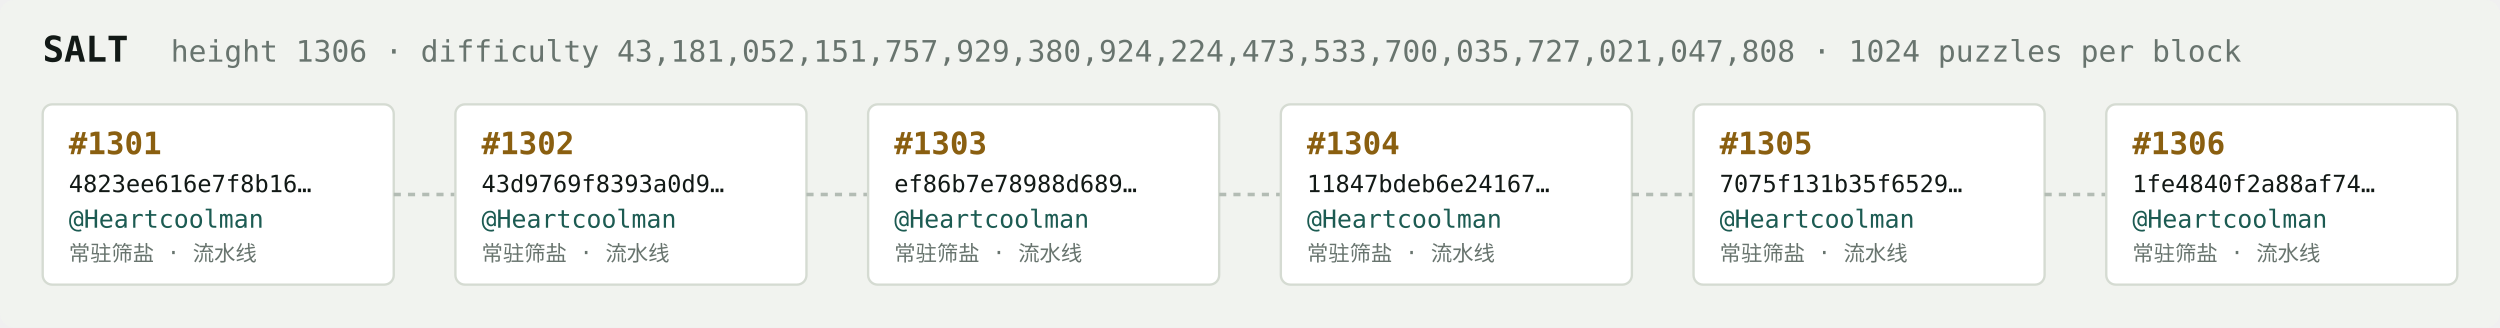
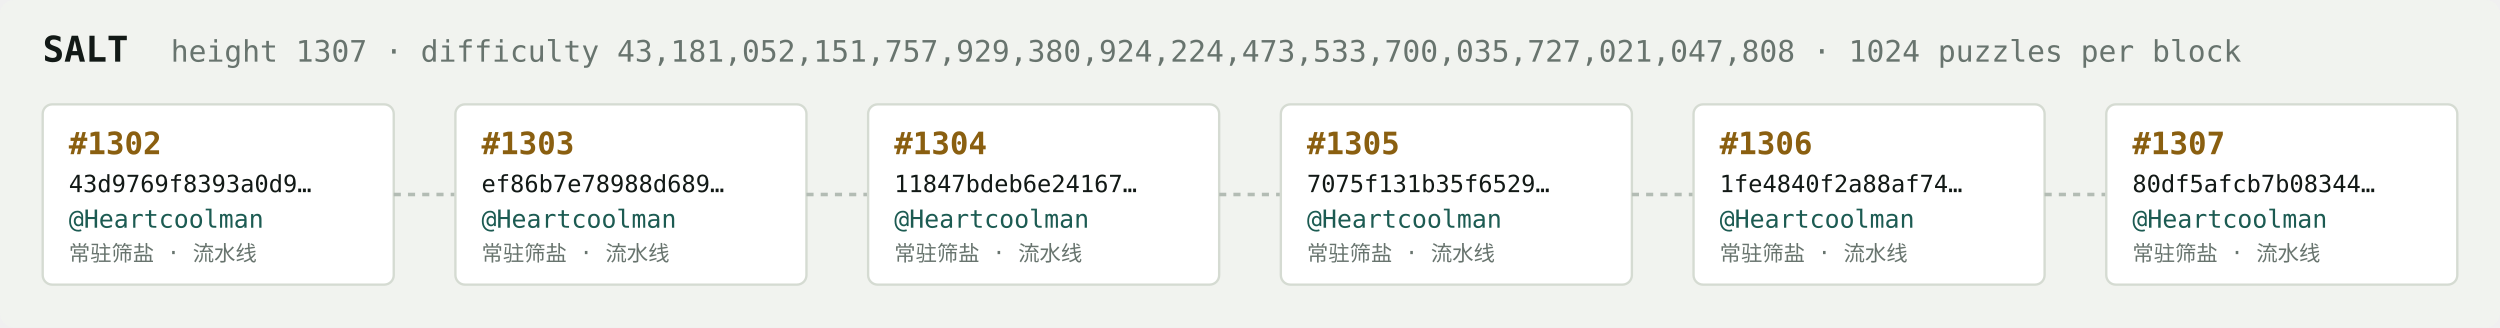
<svg xmlns="http://www.w3.org/2000/svg" width="1054" height="138" viewBox="0 0 1054 138" font-family="ui-monospace,SFMono-Regular,Menlo,monospace">
  <rect fill="#f1f3ef" width="1054" height="138" rx="6" />
  <text x="18" y="26" fill="#121916" font-size="15" font-weight="700">SALT</text>
-   <text x="72" y="26" fill="#68746e" font-size="12.5">height 1306 · difficulty 43,181,052,151,757,929,380,924,224,473,533,700,035,727,021,047,808 · 1024 puzzles per block</text>
+   <text x="72" y="26" fill="#68746e" font-size="12.5">height 1307 · difficulty 43,181,052,151,757,929,380,924,224,473,533,700,035,727,021,047,808 · 1024 puzzles per block</text>
  <rect x="18" y="44" width="148" height="76" rx="4" fill="#ffffff" stroke="#d5dbd2" stroke-width="1" />
-   <text x="29" y="65" fill="#8a5f10" font-size="13" font-weight="700">#1301</text>
-   <text x="29" y="81" fill="#121916" font-size="10">4823ee616e7f8b16…</text>
+   <text x="29" y="65" fill="#8a5f10" font-size="13" font-weight="700">#1302</text>
+   <text x="29" y="81" fill="#121916" font-size="10">43d9769f8393a0d9…</text>
  <text x="29" y="96" fill="#1c5b52" font-size="10.5">@Heartcoolman</text>
  <text x="29" y="110" fill="#68746e" font-size="9">常驻筛盐 · 流水线</text>
  <line x1="166" y1="82.0" x2="192" y2="82.0" stroke="#b3bcb4" stroke-width="1.5" stroke-dasharray="3 3" />
  <rect x="192" y="44" width="148" height="76" rx="4" fill="#ffffff" stroke="#d5dbd2" stroke-width="1" />
-   <text x="203" y="65" fill="#8a5f10" font-size="13" font-weight="700">#1302</text>
-   <text x="203" y="81" fill="#121916" font-size="10">43d9769f8393a0d9…</text>
+   <text x="203" y="65" fill="#8a5f10" font-size="13" font-weight="700">#1303</text>
+   <text x="203" y="81" fill="#121916" font-size="10">ef86b7e78988d689…</text>
  <text x="203" y="96" fill="#1c5b52" font-size="10.5">@Heartcoolman</text>
  <text x="203" y="110" fill="#68746e" font-size="9">常驻筛盐 · 流水线</text>
  <line x1="340" y1="82.0" x2="366" y2="82.0" stroke="#b3bcb4" stroke-width="1.5" stroke-dasharray="3 3" />
  <rect x="366" y="44" width="148" height="76" rx="4" fill="#ffffff" stroke="#d5dbd2" stroke-width="1" />
-   <text x="377" y="65" fill="#8a5f10" font-size="13" font-weight="700">#1303</text>
-   <text x="377" y="81" fill="#121916" font-size="10">ef86b7e78988d689…</text>
+   <text x="377" y="65" fill="#8a5f10" font-size="13" font-weight="700">#1304</text>
+   <text x="377" y="81" fill="#121916" font-size="10">11847bdeb6e24167…</text>
  <text x="377" y="96" fill="#1c5b52" font-size="10.5">@Heartcoolman</text>
  <text x="377" y="110" fill="#68746e" font-size="9">常驻筛盐 · 流水线</text>
  <line x1="514" y1="82.0" x2="540" y2="82.0" stroke="#b3bcb4" stroke-width="1.5" stroke-dasharray="3 3" />
  <rect x="540" y="44" width="148" height="76" rx="4" fill="#ffffff" stroke="#d5dbd2" stroke-width="1" />
-   <text x="551" y="65" fill="#8a5f10" font-size="13" font-weight="700">#1304</text>
-   <text x="551" y="81" fill="#121916" font-size="10">11847bdeb6e24167…</text>
+   <text x="551" y="65" fill="#8a5f10" font-size="13" font-weight="700">#1305</text>
+   <text x="551" y="81" fill="#121916" font-size="10">7075f131b35f6529…</text>
  <text x="551" y="96" fill="#1c5b52" font-size="10.5">@Heartcoolman</text>
  <text x="551" y="110" fill="#68746e" font-size="9">常驻筛盐 · 流水线</text>
  <line x1="688" y1="82.0" x2="714" y2="82.0" stroke="#b3bcb4" stroke-width="1.5" stroke-dasharray="3 3" />
  <rect x="714" y="44" width="148" height="76" rx="4" fill="#ffffff" stroke="#d5dbd2" stroke-width="1" />
-   <text x="725" y="65" fill="#8a5f10" font-size="13" font-weight="700">#1305</text>
-   <text x="725" y="81" fill="#121916" font-size="10">7075f131b35f6529…</text>
+   <text x="725" y="65" fill="#8a5f10" font-size="13" font-weight="700">#1306</text>
+   <text x="725" y="81" fill="#121916" font-size="10">1fe4840f2a88af74…</text>
  <text x="725" y="96" fill="#1c5b52" font-size="10.5">@Heartcoolman</text>
  <text x="725" y="110" fill="#68746e" font-size="9">常驻筛盐 · 流水线</text>
  <line x1="862" y1="82.0" x2="888" y2="82.0" stroke="#b3bcb4" stroke-width="1.5" stroke-dasharray="3 3" />
  <rect x="888" y="44" width="148" height="76" rx="4" fill="#ffffff" stroke="#d5dbd2" stroke-width="1" />
-   <text x="899" y="65" fill="#8a5f10" font-size="13" font-weight="700">#1306</text>
-   <text x="899" y="81" fill="#121916" font-size="10">1fe4840f2a88af74…</text>
+   <text x="899" y="65" fill="#8a5f10" font-size="13" font-weight="700">#1307</text>
+   <text x="899" y="81" fill="#121916" font-size="10">80df5afcb7b08344…</text>
  <text x="899" y="96" fill="#1c5b52" font-size="10.5">@Heartcoolman</text>
  <text x="899" y="110" fill="#68746e" font-size="9">常驻筛盐 · 流水线</text>
</svg>
